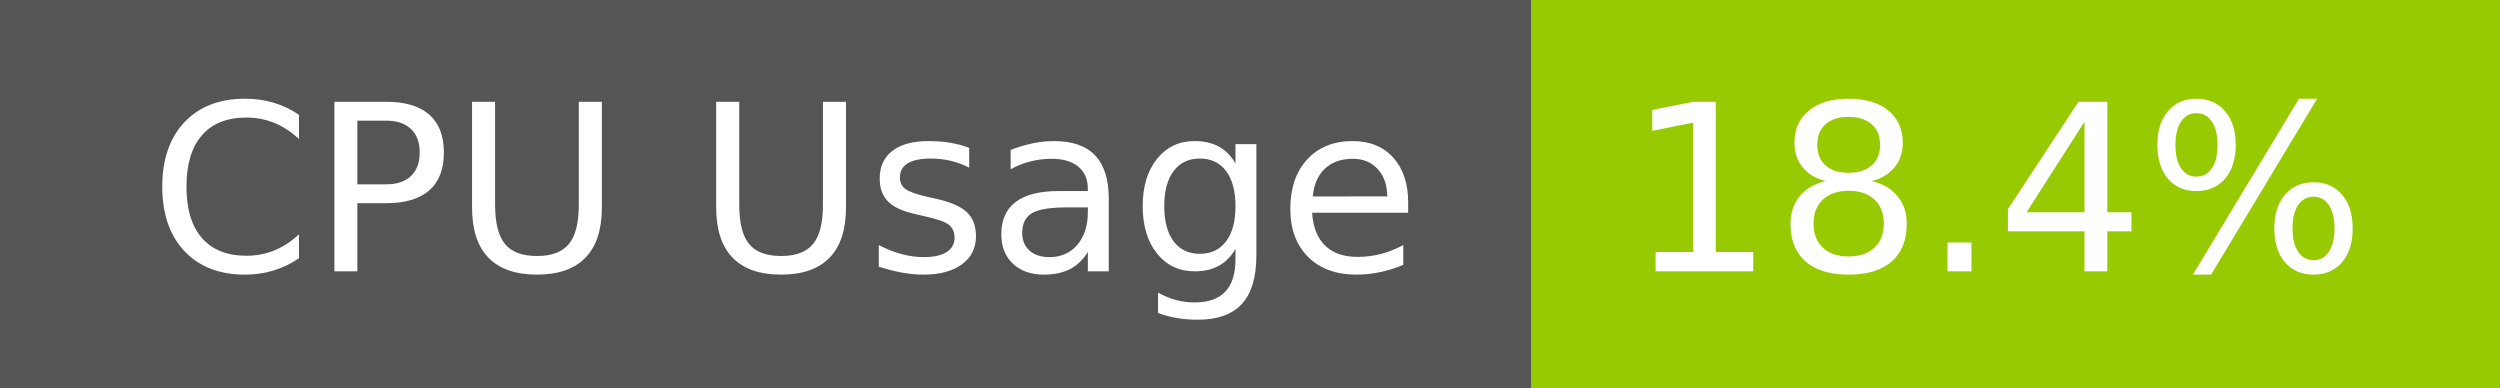
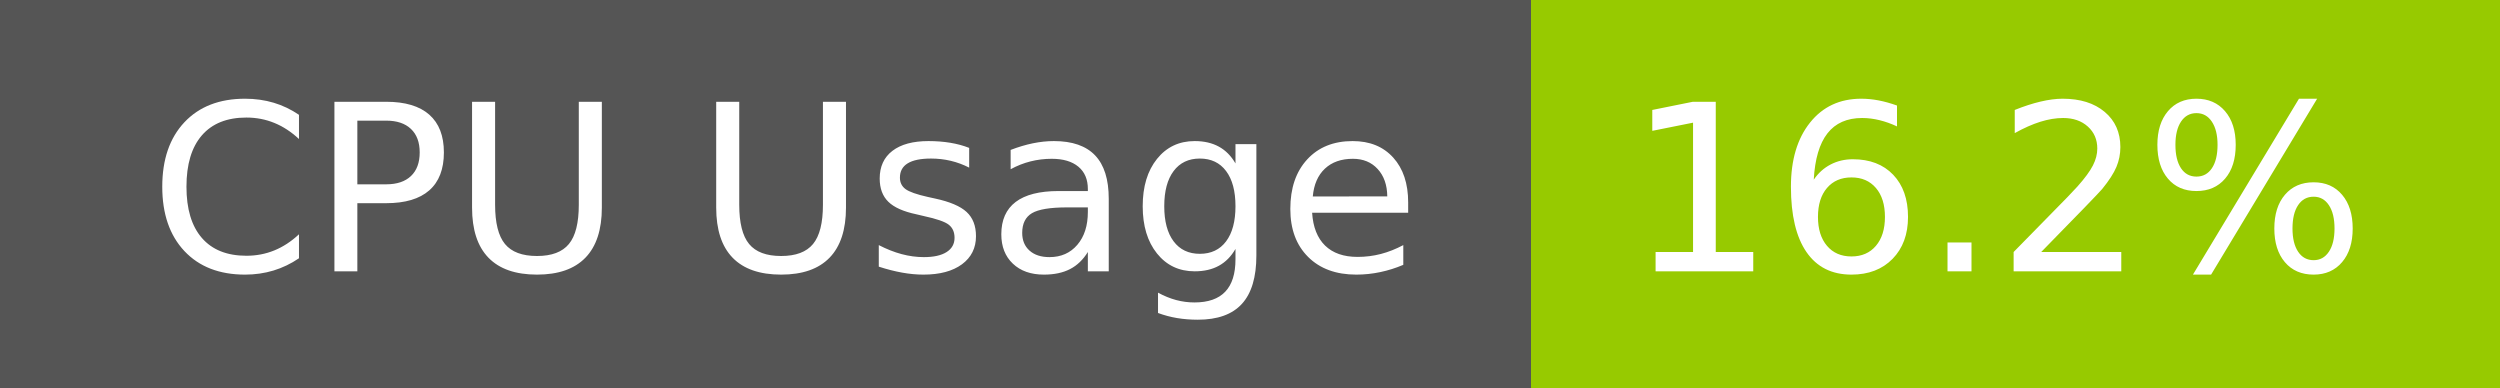
- <svg xmlns="http://www.w3.org/2000/svg" width="129" height="20" role="img" aria-label="CPU Usage: 18.4%">
+ <svg xmlns="http://www.w3.org/2000/svg" width="129" height="20" role="img" aria-label="CPU Usage: 16.2%">
  <g shape-rendering="crispEdges">
    <rect width="79" height="20" fill="#555" />
    <rect x="79" width="50" height="20" fill="#97ca00" />
  </g>
  <g fill="#fff" text-anchor="middle" font-family="Verdana,Geneva,DejaVu Sans,sans-serif" text-rendering="geometricPrecision" font-size="120">
    <text x="405" y="140" transform="scale(.1)" fill="#fff" textLength="665">CPU Usage</text>
-     <text x="1030" y="140" transform="scale(.1)" fill="#fff" textLength="390">18.4%</text>
+     <text x="1030" y="140" transform="scale(.1)" fill="#fff" textLength="390">16.2%</text>
  </g>
</svg>
